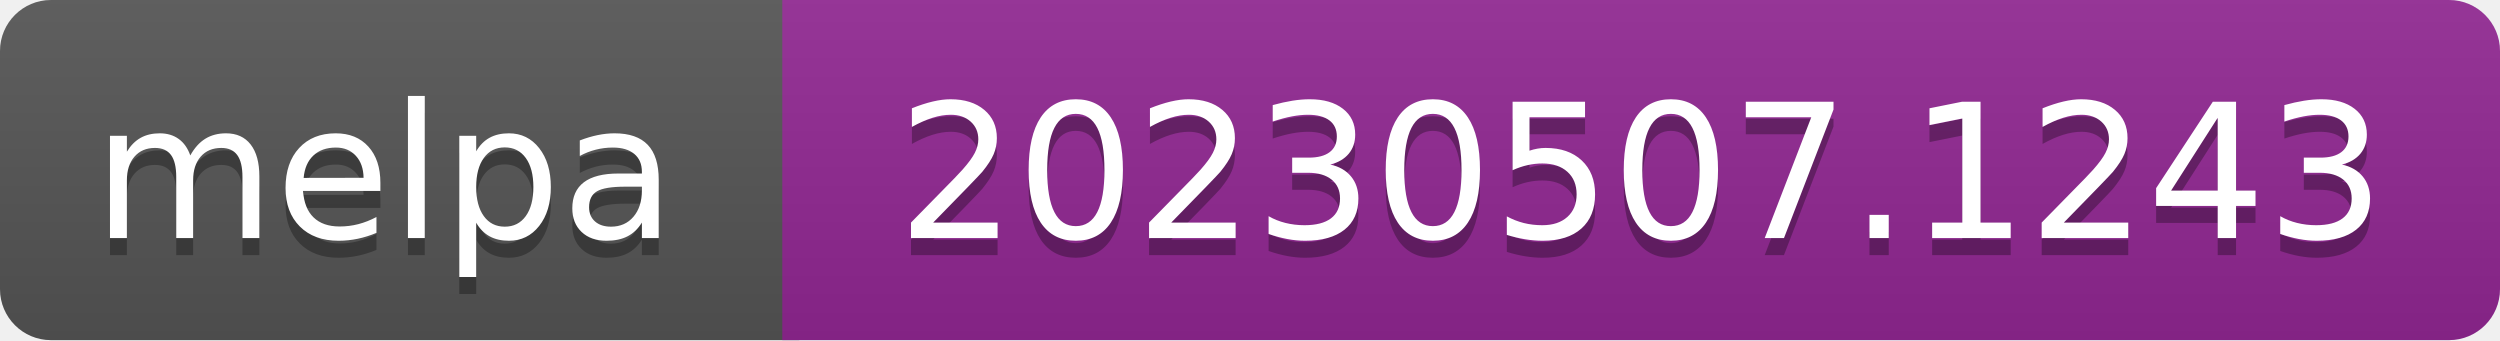
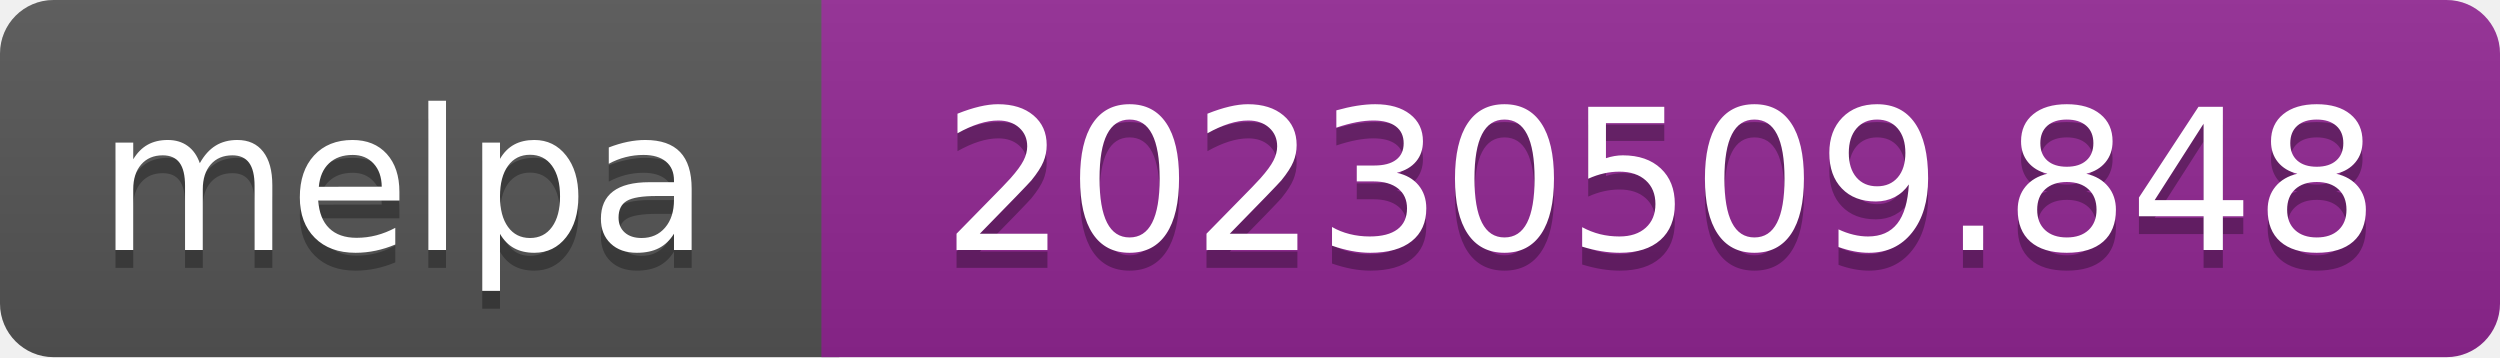
- <svg xmlns="http://www.w3.org/2000/svg" width="147" height="20" role="img" aria-label="melpa: 20230507.1243">
+ <svg xmlns="http://www.w3.org/2000/svg" width="140" height="20" role="img" aria-label="melpa: 20230509.848">
  <linearGradient id="s" x2="0" y2="100%">
    <stop offset="0" stop-color="#bbb" stop-opacity=".1" />
    <stop offset="1" stop-opacity=".1" />
  </linearGradient>
  <clipPath id="r">
-     <rect width="147" height="20" rx="3" fill="#fff" />
+     <rect width="140" height="20" rx="3" fill="#fff" />
  </clipPath>
  <g clip-path="url(#r)">
    <rect width="47" height="20" fill="#555" />
-     <rect x="46" width="147" height="20" fill="#922793" />
-     <rect width="147" height="20" fill="url(#s)" />
+     <rect x="46" width="140" height="20" fill="#922793" />
+     <rect width="140" height="20" fill="url(#s)" />
  </g>
  <g fill="#fff" text-anchor="middle" font-family="Verdana,Geneva,DejaVu Sans,sans-serif" font-size="110" text-rendering="geometricPrecision">
    <text aria-hidden="true" x="226" y="150" fill="#010101" fill-opacity=".3" transform="scale(.1)" textLength="343">melpa</text>
    <text x="226" y="140" transform="scale(.1)" fill="#fff" textLength="343">melpa</text>
-     <text aria-hidden="true" x="965" y="150" fill="#010101" fill-opacity=".3" transform="scale(.1)" textLength="875">20230507.1243</text>
-     <text x="965" y="140" transform="scale(.1)" fill="#fff" textLength="875">20230507.1243</text>
+     <text aria-hidden="true" x="930" y="150" fill="#010101" fill-opacity=".3" transform="scale(.1)" textLength="805">20230509.848</text>
+     <text x="930" y="140" transform="scale(.1)" fill="#fff" textLength="805">20230509.848</text>
  </g>
</svg>
